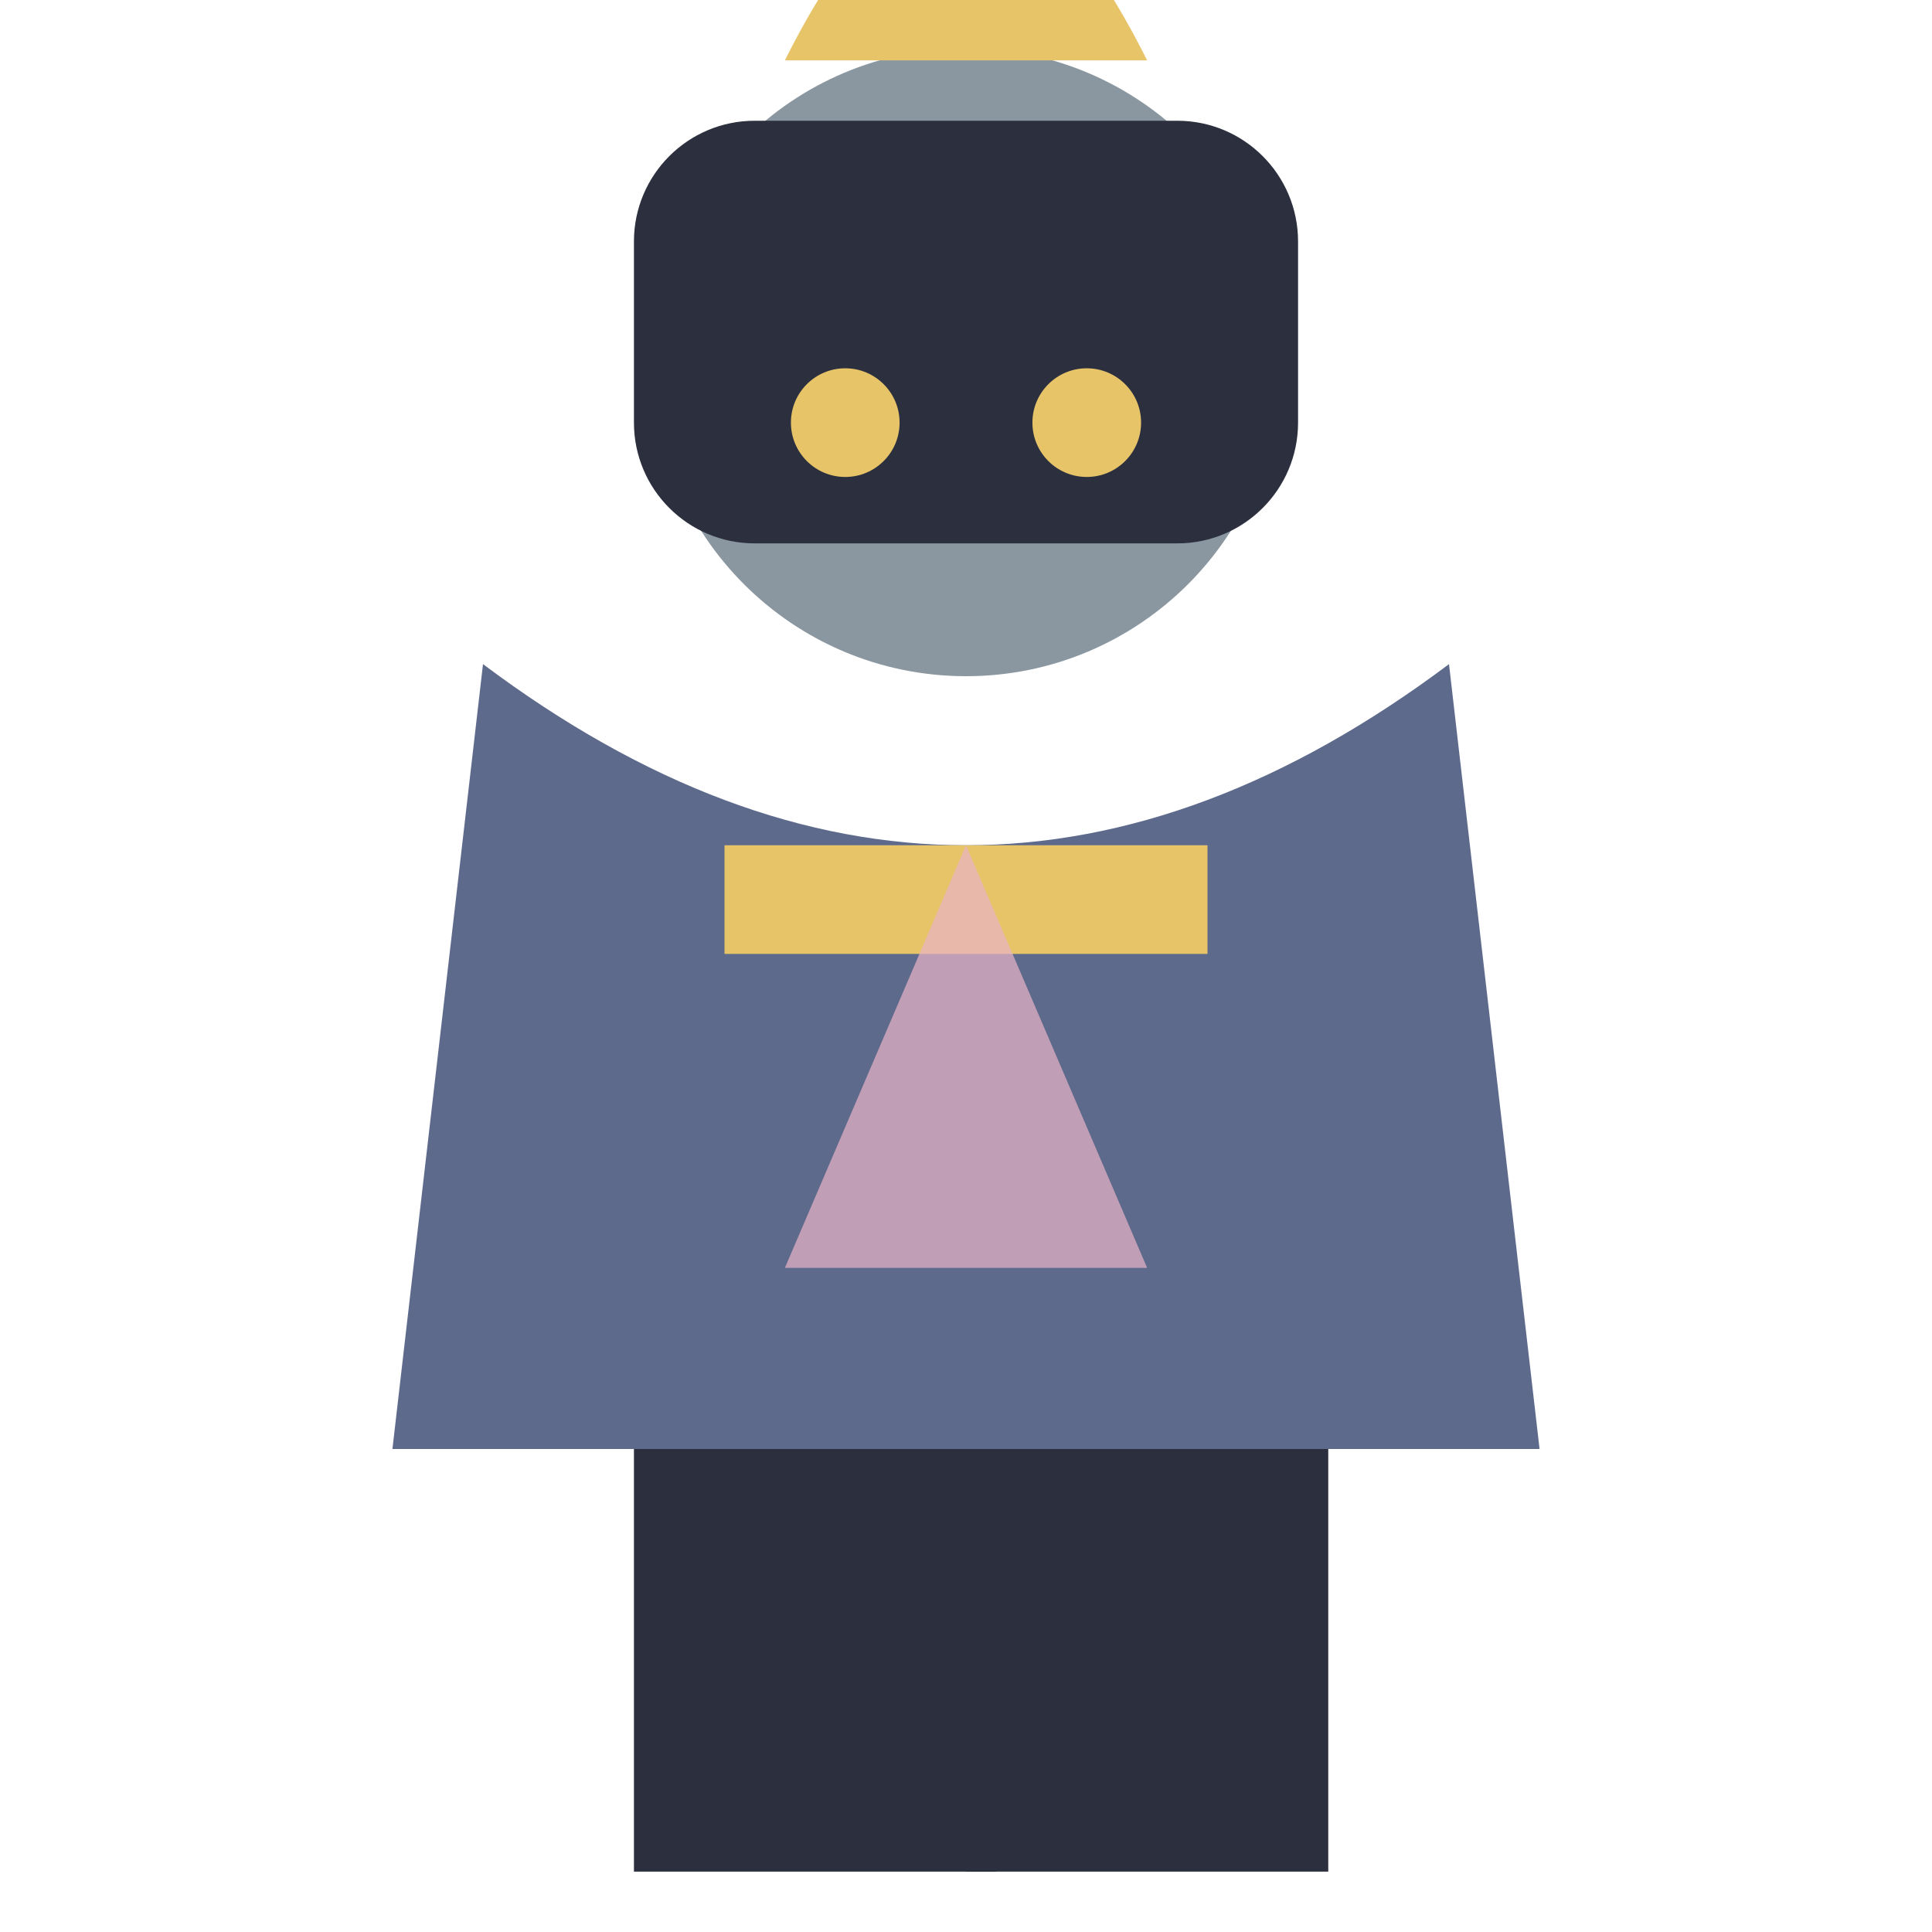
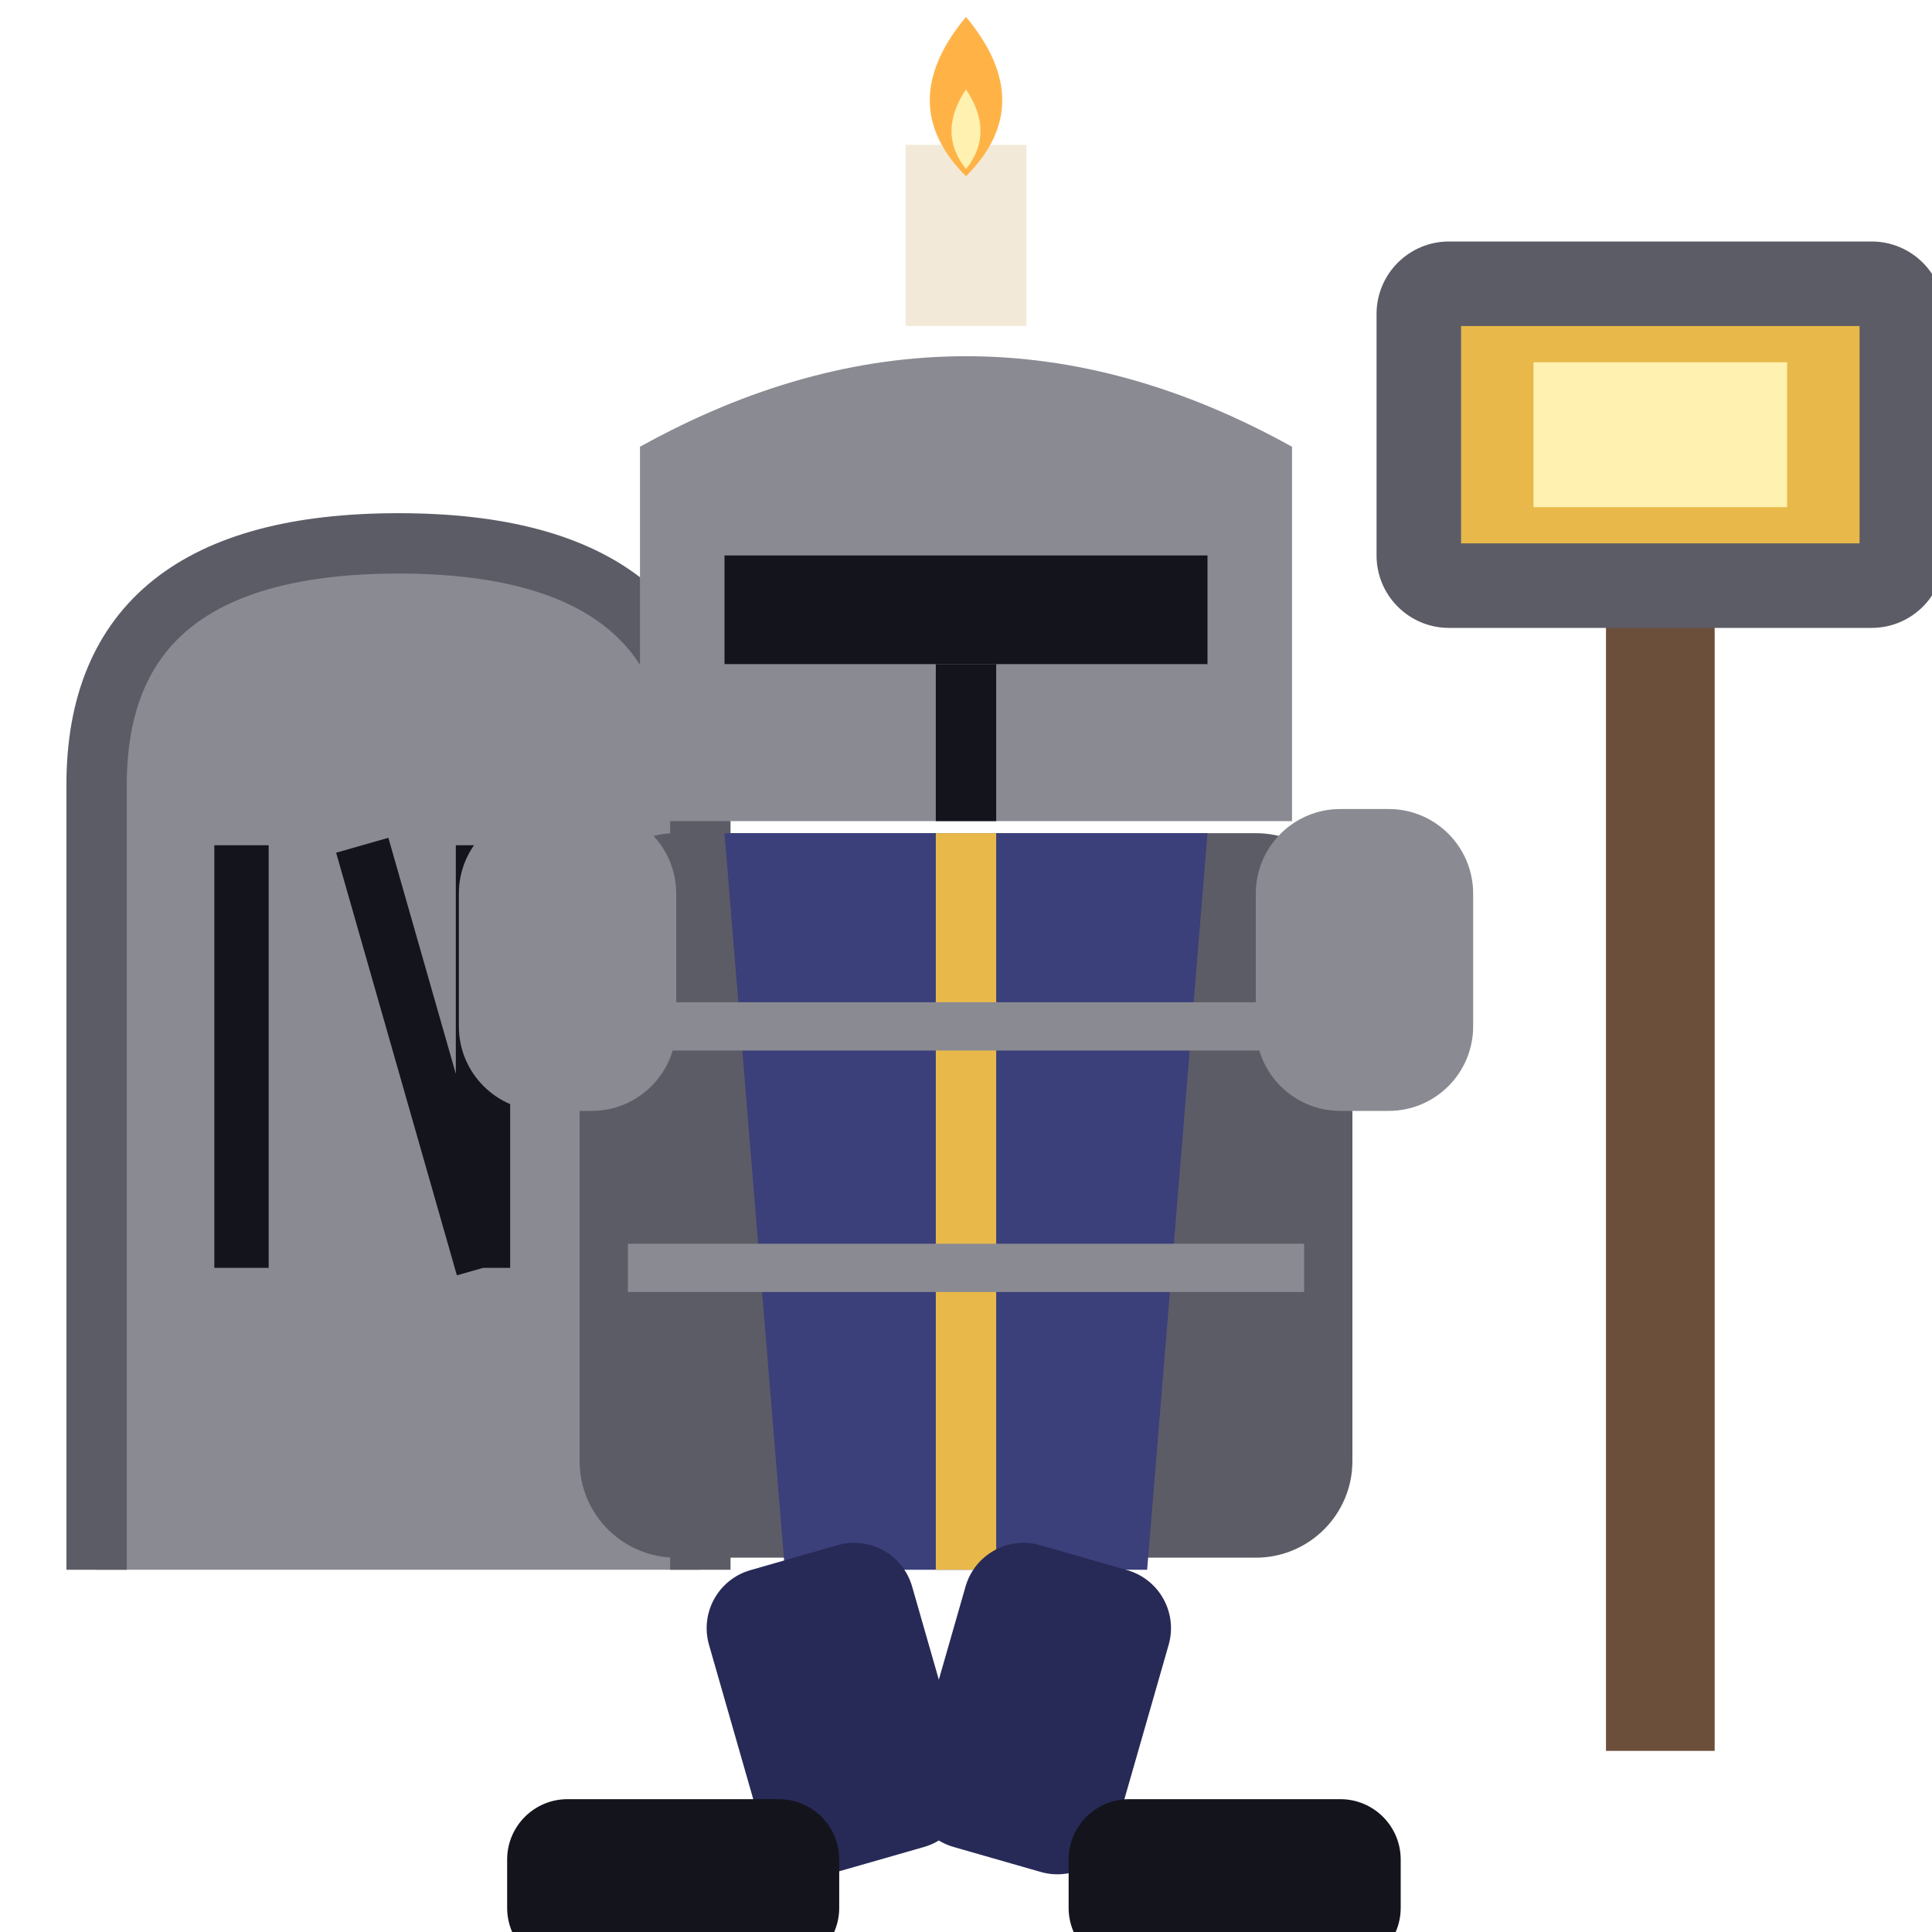
<svg xmlns="http://www.w3.org/2000/svg" viewBox="0 0 32 32">
-   <circle cx="16" cy="6" r="5.2" fill="#8A97A0" />
-   <path d="M13,1 Q16,-5 19,1 Z" fill="#E8C468" />
-   <rect x="10.5" y="2" width="11" height="7" rx="2" fill="#2B2F3E" />
-   <circle cx="14" cy="7" r="0.9" fill="#E8C468" />
-   <circle cx="18" cy="7" r="0.9" fill="#E8C468" />
-   <path d="M8,11 L6.5,24 L25.5,24 L24,11 Q16,17 8,11 Z" fill="#5E6A8C" />
-   <rect x="12" y="14" width="8" height="1.8" fill="#E8C468" />
-   <path d="M16,14 L13,21 L19,21 Z" fill="#E8B4C8" opacity="0.7" />
-   <rect x="10.5" y="24" width="6" height="7" fill="#2B2F3E" />
-   <rect x="16" y="24" width="6" height="7" fill="#2B2F3E" />
+   <rect x="26.6" y="9" width="1.8" height="20" fill="#6B4F3A" />
+   <rect x="22.8" y="4" width="9.4" height="6.4" rx="1.2" fill="#5C5C66" />
+   <rect x="24.2" y="5.4" width="6.6" height="3.6" fill="#E8B94A" />
+   <rect x="25.4" y="6" width="4.2" height="2.4" fill="#FFF2B0" />
+   <path d="M1.6,26 V13 Q1.6,9 6.6,9 Q11.6,9 11.6,13 V26 Z" fill="#8A8A92" />
+   <path d="M1.6,26 V13 Q1.6,9 6.6,9 Q11.6,9 11.6,13 V26" stroke="#5C5C66" stroke-width="1" fill="none" />
+   <path d="M4,14 V21 M6,14 L8,21 M8,14 V21" stroke="#14141C" stroke-width="0.9" fill="none" />
+   <rect x="15" y="2.4" width="2" height="3" fill="#F2E9D8" />
+   <path d="M16,0.28 Q17.2,1.72 16,2.92 Q14.8,1.72 16,0.28 Z" fill="#FFB347" />
+   <path d="M16,1.48 Q16.48,2.2 16,2.8 Q15.52,2.2 16,1.48 Z" fill="#FFF2B0" />
+   <path d="M10.6,13.6 L10.6,7.4 Q16,4.4 21.4,7.4 L21.4,13.6 Z" fill="#8A8A92" />
+   <rect x="12" y="9.2" width="8" height="1.8" fill="#14141C" />
+   <path d="M16,11 V13.6" stroke="#14141C" stroke-width="1" />
+   <rect x="9.6" y="13.8" width="12.8" height="12" rx="1.6" fill="#5C5C66" />
+   <path d="M12,13.8 H20 L19,26 H13 Z" fill="#3B3F7A" />
+   <path d="M16,13.8 V26" stroke="#E8B94A" stroke-width="1" />
+   <path d="M10.4,17 H21.6 M10.4,21 H21.6" stroke="#8A8A92" stroke-width="0.8" />
+   <rect x="7.6" y="13.4" width="3.6" height="5" rx="1.4" fill="#8A8A92" />
+   <rect x="20.8" y="13.4" width="3.6" height="5" rx="1.4" fill="#8A8A92" />
+   <rect x="11.4" y="25.8" width="3.5" height="5.2" rx="1" fill="#272A56" transform="rotate(-16 13.15 25.8)" />
+   <rect x="16.2" y="25.8" width="3.5" height="5.2" rx="1" fill="#272A56" transform="rotate(16 17.95 25.8)" />
+   <rect x="8.4" y="29.8" width="5.5" height="2.8" rx="1" fill="#14141C" />
+   <rect x="17.7" y="29.8" width="5.5" height="2.8" rx="1" fill="#14141C" />
</svg>
